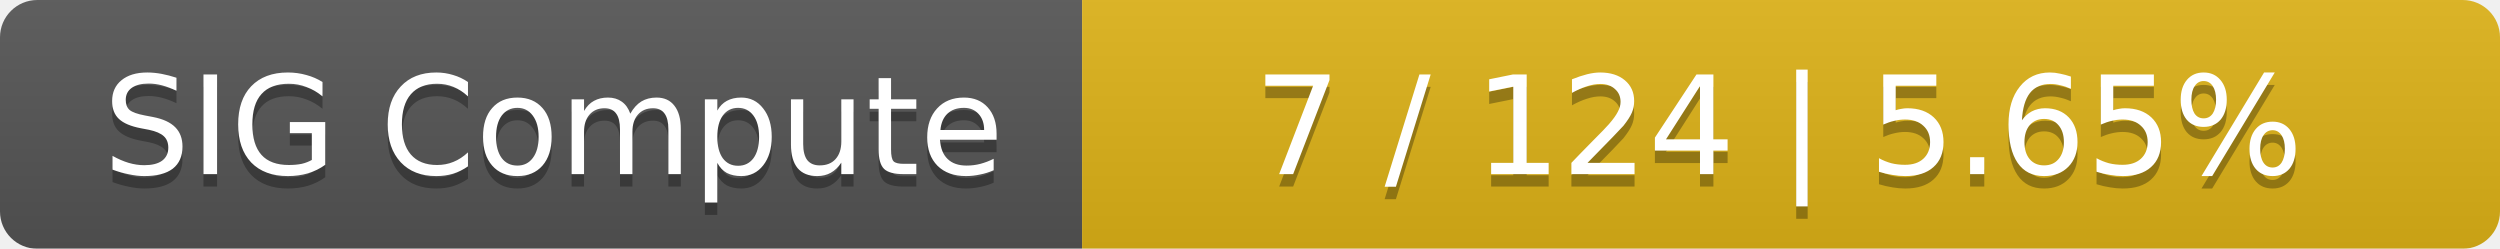
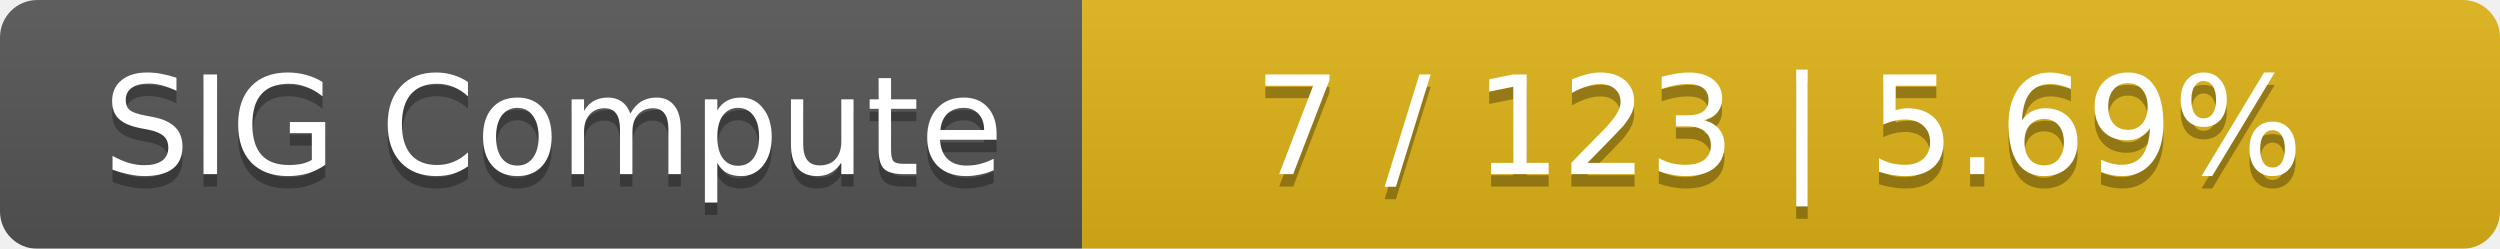
<svg xmlns="http://www.w3.org/2000/svg" width="201" height="20">
  <linearGradient id="smooth" x2="0" y2="100%">
    <stop offset="0" stop-color="#bbb" stop-opacity=".1" />
    <stop offset="1" stop-opacity=".1" />
  </linearGradient>
  <mask id="round">
    <rect width="201" height="20" rx="3" fill="#fff" />
  </mask>
  <g mask="url(#round)">
    <rect width="87" height="20" fill="#555" />
    <rect x="87" width="114" height="20" fill="#dfb317" />
    <rect width="201" height="20" fill="url(#smooth)" />
  </g>
  <g fill="#fff" text-anchor="middle" font-family="DejaVu Sans,Verdana,Geneva,sans-serif" font-size="11">
    <text x="44.5" y="15" fill="#010101" fill-opacity=".3">SIG Compute</text>
    <text x="44.5" y="14">SIG Compute</text>
-     <text x="143" y="15" fill="#010101" fill-opacity=".3">7 / 124    |    5.65%</text>
-     <text x="143" y="14">7 / 124    |    5.65%</text>
+     <text x="143" y="15" fill="#010101" fill-opacity=".3">7 / 123    |    5.69%</text>
+     <text x="143" y="14">7 / 123    |    5.69%</text>
  </g>
</svg>
